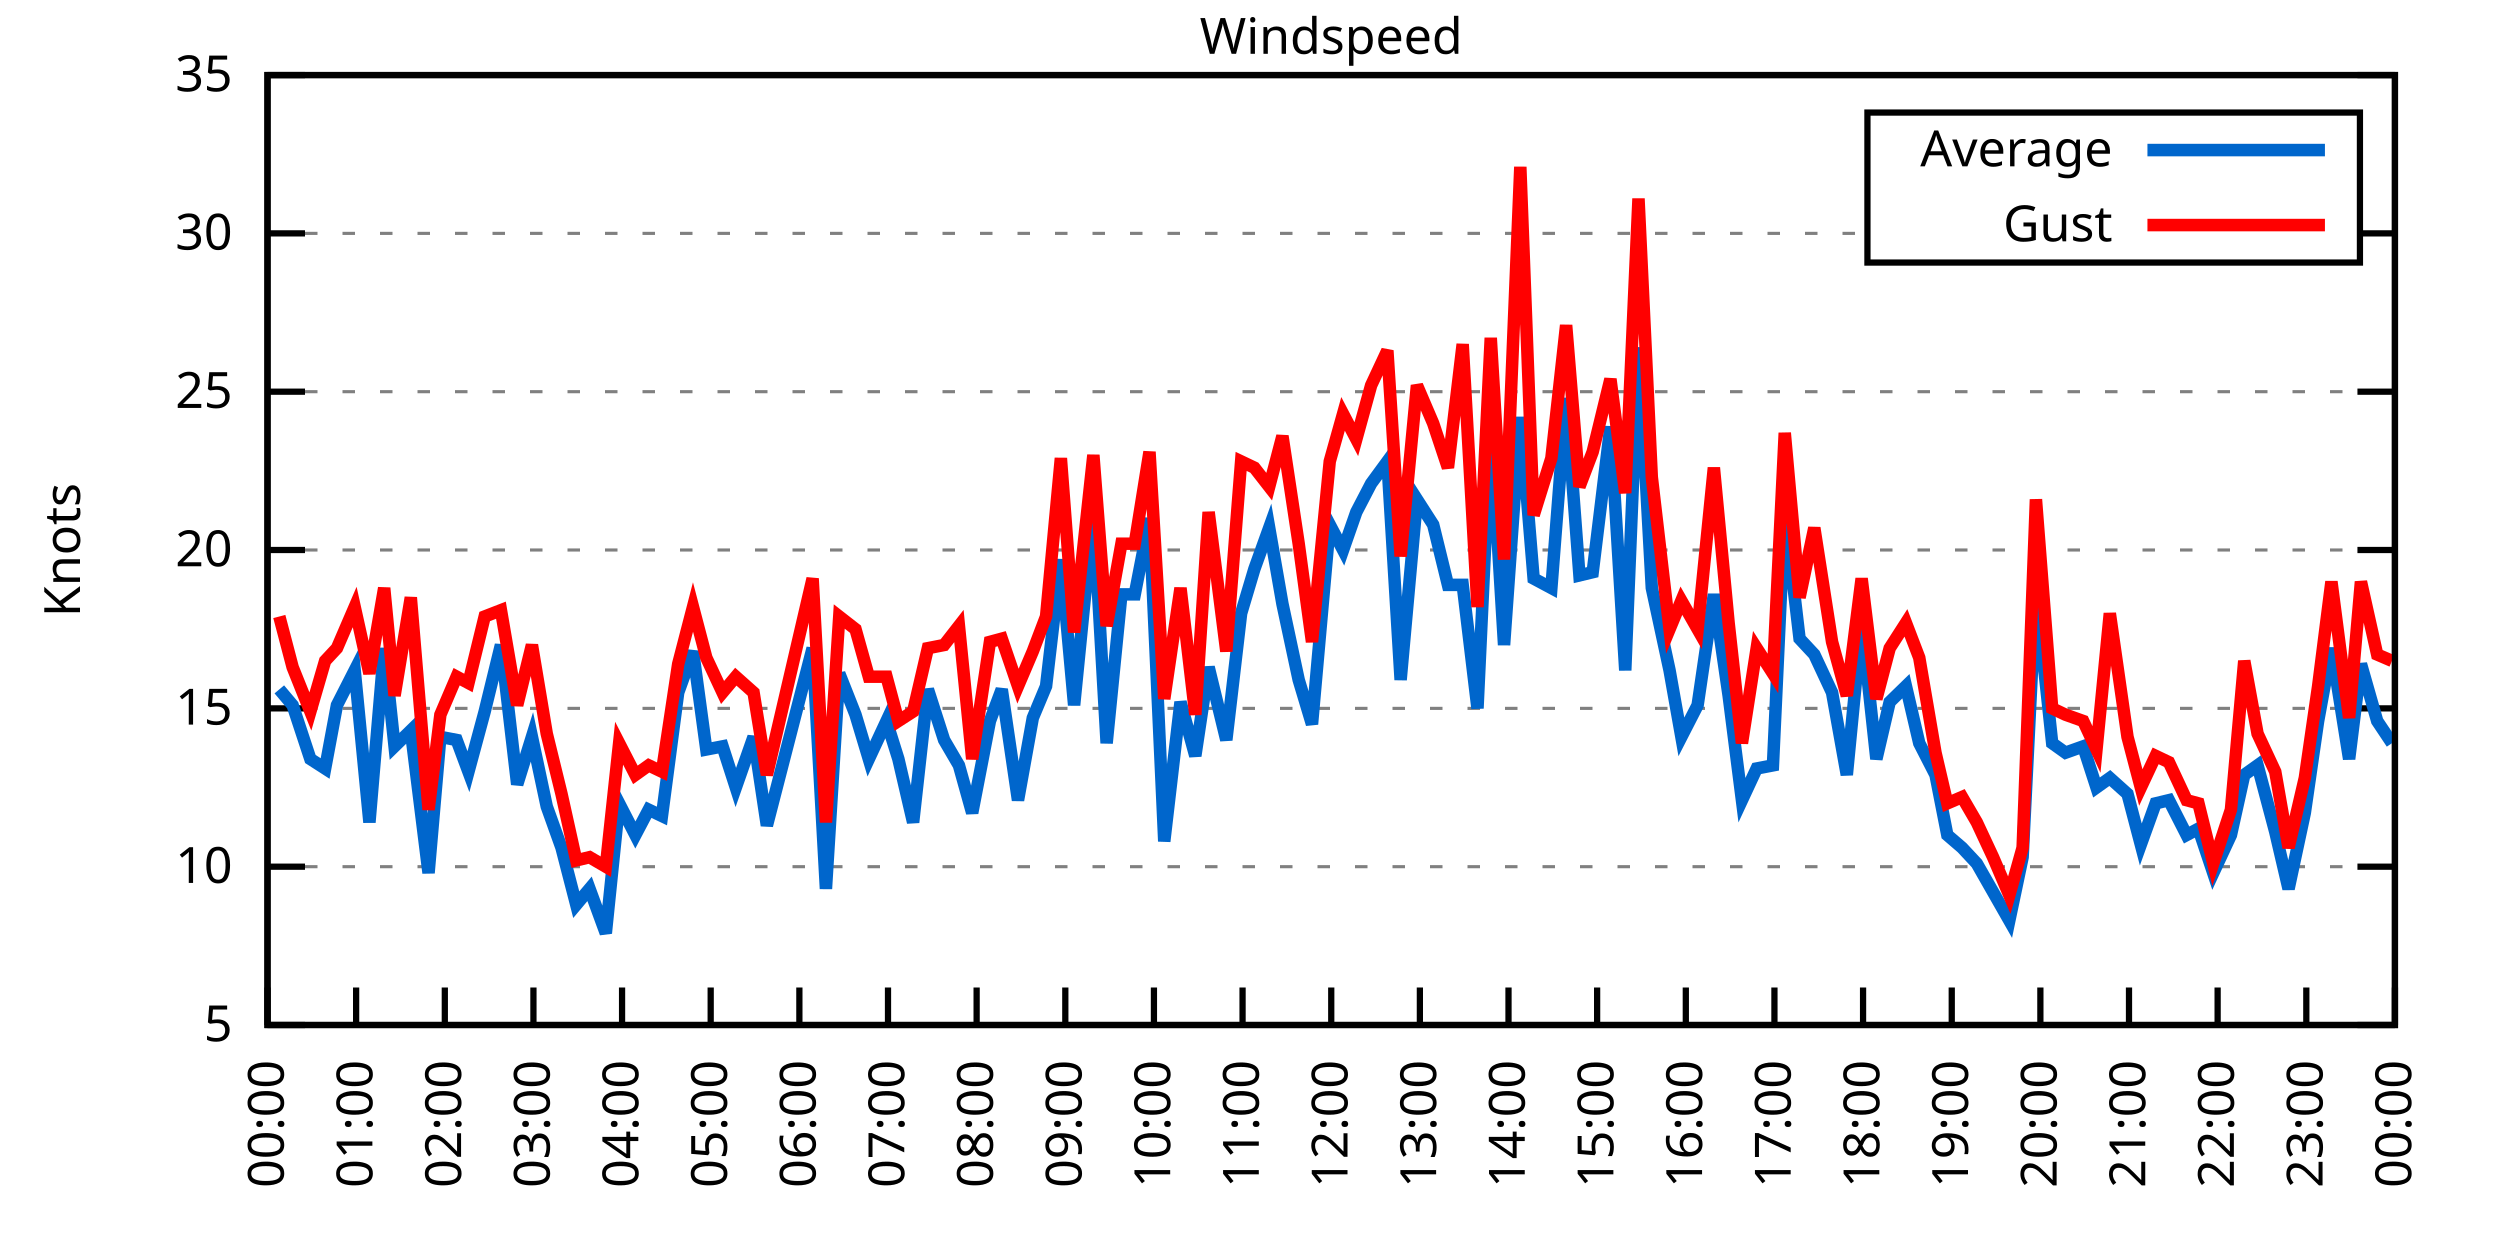
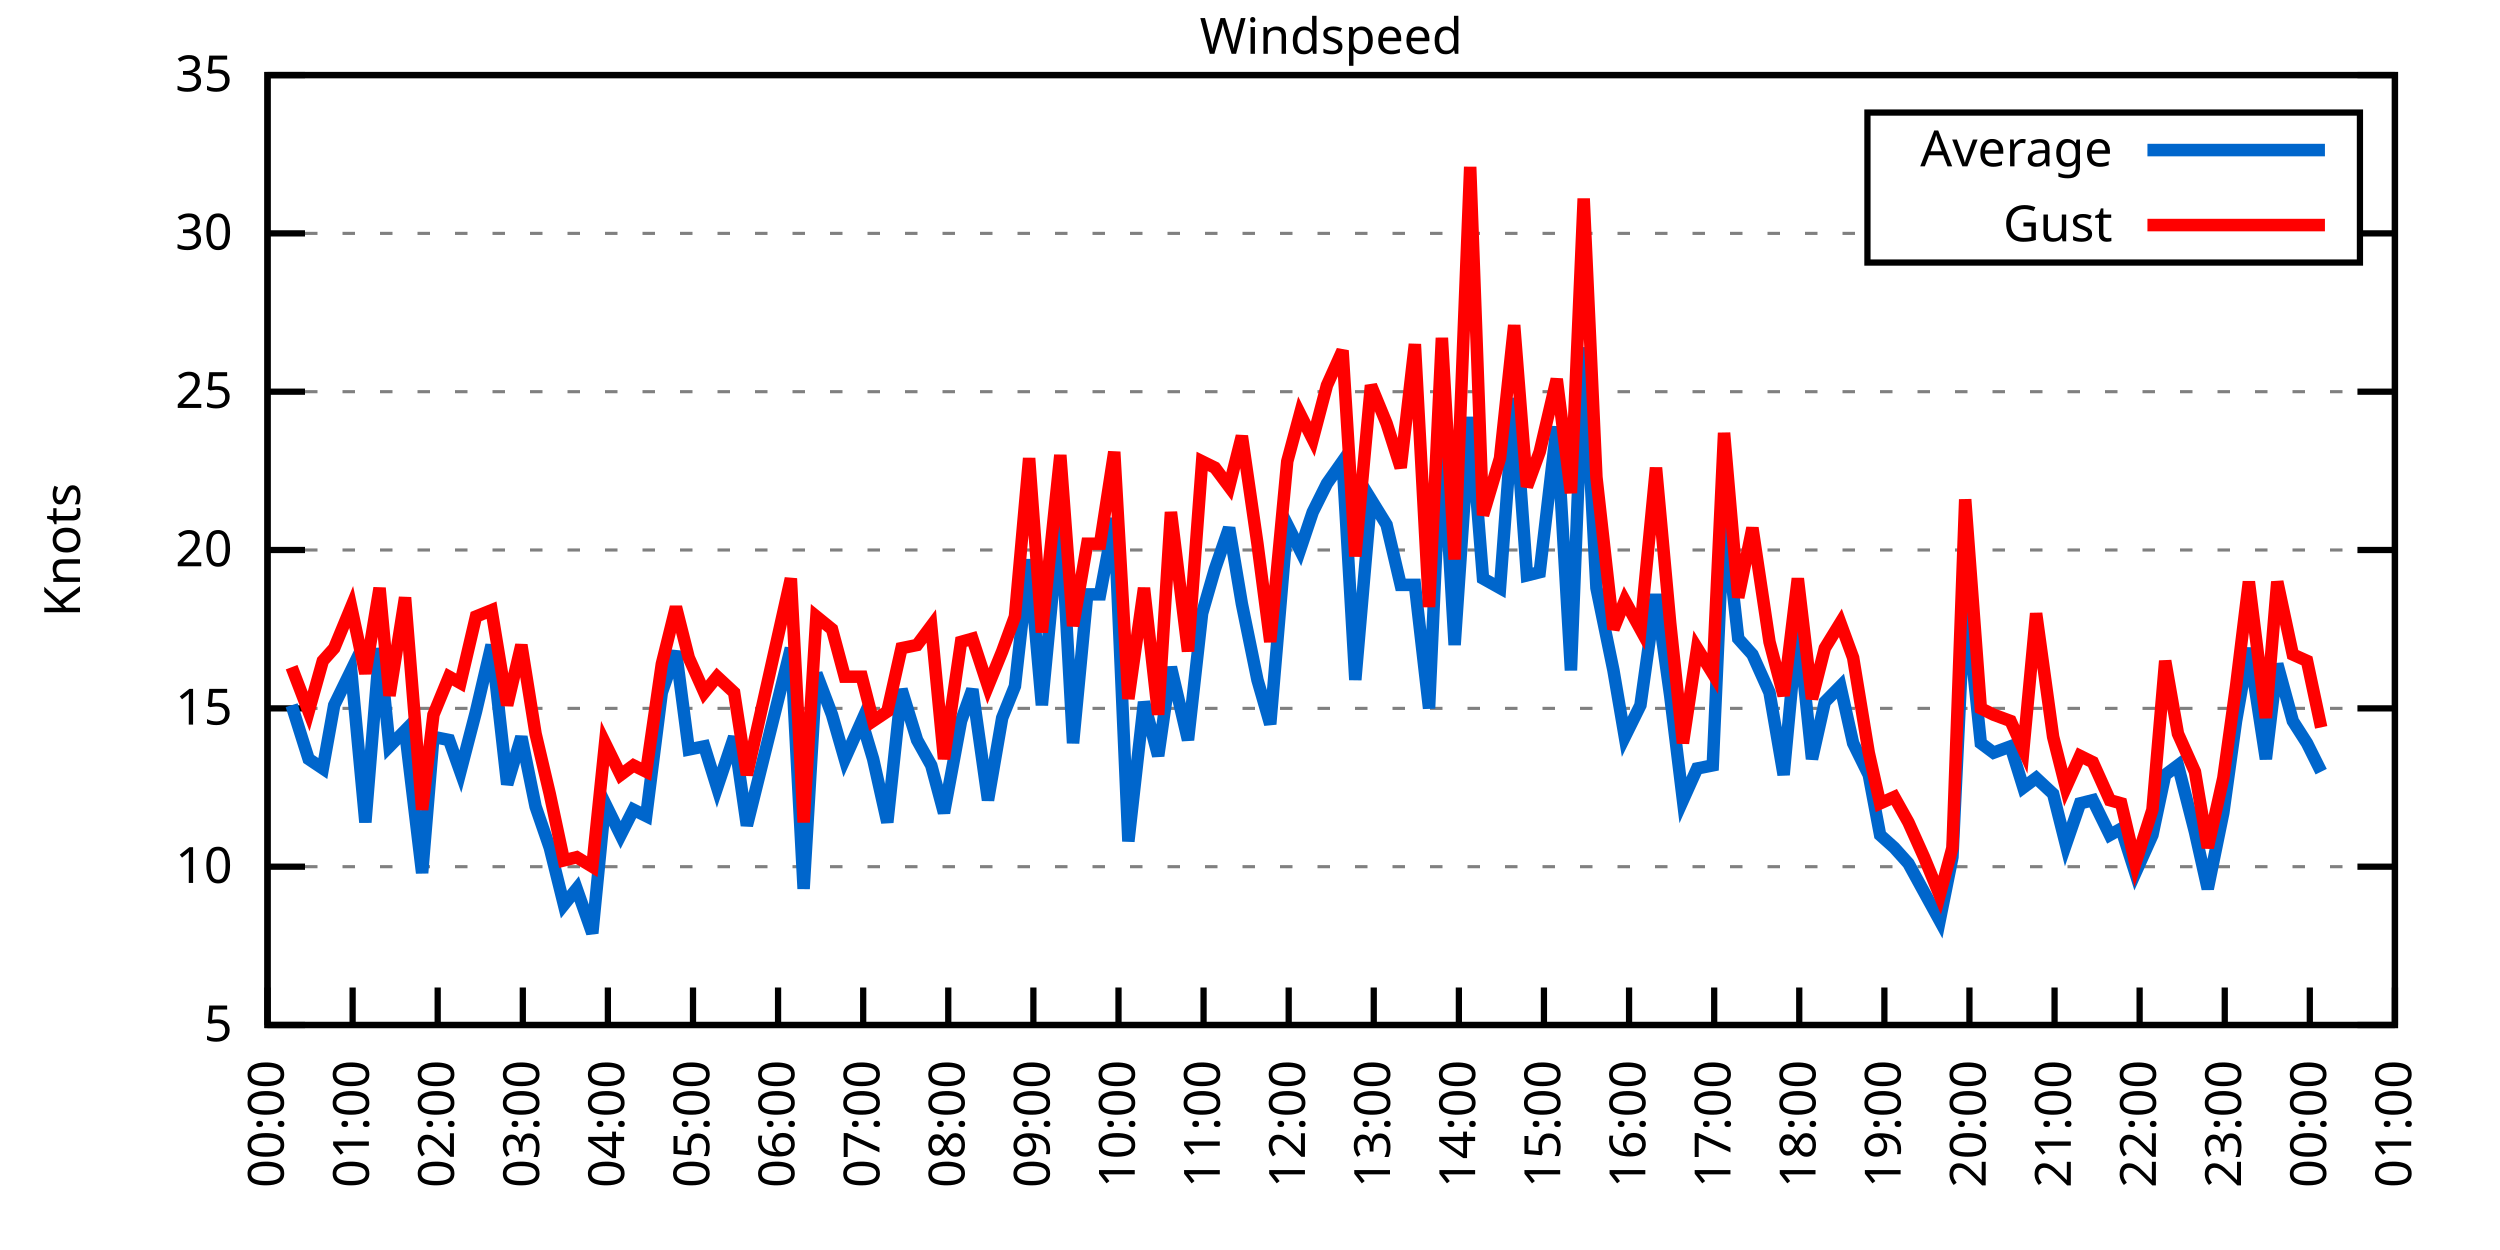
<svg xmlns="http://www.w3.org/2000/svg" xmlns:xlink="http://www.w3.org/1999/xlink" width="400" height="200" viewBox="0 0 400 200">
  <g id="gnuplot_canvas">
    <rect x="0" y="0" width="400" height="200" fill="none" />
    <defs>
      <circle id="gpDot" r="0.5" stroke-width="0.5" stroke="currentColor" />
      <path id="gpPt0" stroke-width="0.333" stroke="currentColor" d="M-1,0 h2 M0,-1 v2" />
      <path id="gpPt1" stroke-width="0.333" stroke="currentColor" d="M-1,-1 L1,1 M1,-1 L-1,1" />
      <path id="gpPt2" stroke-width="0.333" stroke="currentColor" d="M-1,0 L1,0 M0,-1 L0,1 M-1,-1 L1,1 M-1,1 L1,-1" />
      <rect id="gpPt3" stroke-width="0.333" stroke="currentColor" x="-1" y="-1" width="2" height="2" />
      <rect id="gpPt4" stroke-width="0.333" stroke="currentColor" fill="currentColor" x="-1" y="-1" width="2" height="2" />
      <circle id="gpPt5" stroke-width="0.333" stroke="currentColor" cx="0" cy="0" r="1" />
      <use xlink:href="#gpPt5" id="gpPt6" fill="currentColor" stroke="none" />
      <path id="gpPt7" stroke-width="0.333" stroke="currentColor" d="M0,-1.33 L-1.33,0.67 L1.33,0.67 z" />
      <use xlink:href="#gpPt7" id="gpPt8" fill="currentColor" stroke="none" />
      <use xlink:href="#gpPt7" id="gpPt9" stroke="currentColor" transform="rotate(180)" />
      <use xlink:href="#gpPt9" id="gpPt10" fill="currentColor" stroke="none" />
      <use xlink:href="#gpPt3" id="gpPt11" stroke="currentColor" transform="rotate(45)" />
      <use xlink:href="#gpPt11" id="gpPt12" fill="currentColor" stroke="none" />
      <path id="gpPt13" stroke-width="0.333" stroke="currentColor" d="M0,1.330 L1.265,0.411 L0.782,-1.067 L-0.782,-1.076 L-1.265,0.411 z" />
      <use xlink:href="#gpPt13" id="gpPt14" fill="currentColor" stroke="none" />
      <filter id="textbox" filterUnits="objectBoundingBox" x="0" y="0" height="1" width="1">
        <feFlood flood-color="white" flood-opacity="1" result="bgnd" />
        <feComposite in="SourceGraphic" in2="bgnd" operator="atop" />
      </filter>
      <filter id="greybox" filterUnits="objectBoundingBox" x="0" y="0" height="1" width="1">
        <feFlood flood-color="lightgrey" flood-opacity="1" result="grey" />
        <feComposite in="SourceGraphic" in2="grey" operator="atop" />
      </filter>
    </defs>
    <g fill="none" color="white" stroke="currentColor" stroke-width="1.00" stroke-linecap="butt" stroke-linejoin="miter">
</g>
    <g fill="none" color="black" stroke="currentColor" stroke-width="1.00" stroke-linecap="butt" stroke-linejoin="miter">
      <g stroke="none" shape-rendering="crispEdges">
        <polygon fill="rgb(255, 255, 255)" points="42.80,164.00 383.18,164.00 383.18,12.02 42.80,12.02 " />
      </g>
    </g>
    <g fill="none" color="black" stroke="currentColor" stroke-width="1.00" stroke-linecap="butt" stroke-linejoin="miter">
</g>
    <g fill="none" color="black" stroke="black" stroke-width="0.50" stroke-linecap="butt" stroke-linejoin="miter">
</g>
    <g fill="none" color="gray" stroke="currentColor" stroke-width="0.50" stroke-linecap="butt" stroke-linejoin="miter">
      <path stroke="gray" stroke-dasharray="2,4" class="gridline" d="M42.80,164.00 L383.19,164.00  " />
    </g>
    <g fill="none" color="gray" stroke="gray" stroke-width="1.00" stroke-linecap="butt" stroke-linejoin="miter">
</g>
    <g fill="none" color="black" stroke="currentColor" stroke-width="1.00" stroke-linecap="butt" stroke-linejoin="miter">
      <path stroke="black" d="M42.80,164.00 L48.80,164.00 M383.19,164.00 L377.19,164.00  " />
      <g transform="translate(37.20,166.60)" stroke="none" fill="black" font-family="Sans" font-size="8.00" text-anchor="end">
        <text>
          <tspan font-family="Sans"> 5</tspan>
        </text>
      </g>
    </g>
    <g fill="none" color="black" stroke="currentColor" stroke-width="1.00" stroke-linecap="butt" stroke-linejoin="miter">
</g>
    <g fill="none" color="black" stroke="black" stroke-width="0.50" stroke-linecap="butt" stroke-linejoin="miter">
</g>
    <g fill="none" color="gray" stroke="currentColor" stroke-width="0.50" stroke-linecap="butt" stroke-linejoin="miter">
      <path stroke="gray" stroke-dasharray="2,4" class="gridline" d="M42.80,138.67 L383.19,138.67  " />
    </g>
    <g fill="none" color="gray" stroke="gray" stroke-width="1.00" stroke-linecap="butt" stroke-linejoin="miter">
</g>
    <g fill="none" color="black" stroke="currentColor" stroke-width="1.00" stroke-linecap="butt" stroke-linejoin="miter">
      <path stroke="black" d="M42.80,138.67 L48.80,138.67 M383.19,138.67 L377.19,138.67  " />
      <g transform="translate(37.20,141.27)" stroke="none" fill="black" font-family="Sans" font-size="8.00" text-anchor="end">
        <text>
          <tspan font-family="Sans"> 10</tspan>
        </text>
      </g>
    </g>
    <g fill="none" color="black" stroke="currentColor" stroke-width="1.00" stroke-linecap="butt" stroke-linejoin="miter">
</g>
    <g fill="none" color="black" stroke="black" stroke-width="0.50" stroke-linecap="butt" stroke-linejoin="miter">
</g>
    <g fill="none" color="gray" stroke="currentColor" stroke-width="0.50" stroke-linecap="butt" stroke-linejoin="miter">
      <path stroke="gray" stroke-dasharray="2,4" class="gridline" d="M42.80,113.34 L383.19,113.34  " />
    </g>
    <g fill="none" color="gray" stroke="gray" stroke-width="1.00" stroke-linecap="butt" stroke-linejoin="miter">
</g>
    <g fill="none" color="black" stroke="currentColor" stroke-width="1.00" stroke-linecap="butt" stroke-linejoin="miter">
      <path stroke="black" d="M42.80,113.34 L48.80,113.34 M383.19,113.34 L377.19,113.34  " />
      <g transform="translate(37.20,115.94)" stroke="none" fill="black" font-family="Sans" font-size="8.00" text-anchor="end">
        <text>
          <tspan font-family="Sans"> 15</tspan>
        </text>
      </g>
    </g>
    <g fill="none" color="black" stroke="currentColor" stroke-width="1.00" stroke-linecap="butt" stroke-linejoin="miter">
</g>
    <g fill="none" color="black" stroke="black" stroke-width="0.50" stroke-linecap="butt" stroke-linejoin="miter">
</g>
    <g fill="none" color="gray" stroke="currentColor" stroke-width="0.50" stroke-linecap="butt" stroke-linejoin="miter">
      <path stroke="gray" stroke-dasharray="2,4" class="gridline" d="M42.80,88.00 L383.19,88.00  " />
    </g>
    <g fill="none" color="gray" stroke="gray" stroke-width="1.00" stroke-linecap="butt" stroke-linejoin="miter">
</g>
    <g fill="none" color="black" stroke="currentColor" stroke-width="1.00" stroke-linecap="butt" stroke-linejoin="miter">
      <path stroke="black" d="M42.80,88.00 L48.80,88.00 M383.19,88.00 L377.19,88.00  " />
      <g transform="translate(37.20,90.60)" stroke="none" fill="black" font-family="Sans" font-size="8.00" text-anchor="end">
        <text>
          <tspan font-family="Sans"> 20</tspan>
        </text>
      </g>
    </g>
    <g fill="none" color="black" stroke="currentColor" stroke-width="1.00" stroke-linecap="butt" stroke-linejoin="miter">
</g>
    <g fill="none" color="black" stroke="black" stroke-width="0.50" stroke-linecap="butt" stroke-linejoin="miter">
</g>
    <g fill="none" color="gray" stroke="currentColor" stroke-width="0.50" stroke-linecap="butt" stroke-linejoin="miter">
      <path stroke="gray" stroke-dasharray="2,4" class="gridline" d="M42.80,62.67 L383.19,62.67  " />
    </g>
    <g fill="none" color="gray" stroke="gray" stroke-width="1.00" stroke-linecap="butt" stroke-linejoin="miter">
</g>
    <g fill="none" color="black" stroke="currentColor" stroke-width="1.00" stroke-linecap="butt" stroke-linejoin="miter">
      <path stroke="black" d="M42.80,62.67 L48.80,62.67 M383.19,62.67 L377.19,62.67  " />
      <g transform="translate(37.20,65.27)" stroke="none" fill="black" font-family="Sans" font-size="8.00" text-anchor="end">
        <text>
          <tspan font-family="Sans"> 25</tspan>
        </text>
      </g>
    </g>
    <g fill="none" color="black" stroke="currentColor" stroke-width="1.00" stroke-linecap="butt" stroke-linejoin="miter">
</g>
    <g fill="none" color="black" stroke="black" stroke-width="0.50" stroke-linecap="butt" stroke-linejoin="miter">
</g>
    <g fill="none" color="gray" stroke="currentColor" stroke-width="0.50" stroke-linecap="butt" stroke-linejoin="miter">
      <path stroke="gray" stroke-dasharray="2,4" class="gridline" d="M42.80,37.34 L298.79,37.34 M377.59,37.34 L383.19,37.34  " />
    </g>
    <g fill="none" color="gray" stroke="gray" stroke-width="1.00" stroke-linecap="butt" stroke-linejoin="miter">
</g>
    <g fill="none" color="black" stroke="currentColor" stroke-width="1.00" stroke-linecap="butt" stroke-linejoin="miter">
      <path stroke="black" d="M42.80,37.34 L48.80,37.34 M383.19,37.34 L377.19,37.34  " />
      <g transform="translate(37.20,39.94)" stroke="none" fill="black" font-family="Sans" font-size="8.00" text-anchor="end">
        <text>
          <tspan font-family="Sans"> 30</tspan>
        </text>
      </g>
    </g>
    <g fill="none" color="black" stroke="currentColor" stroke-width="1.00" stroke-linecap="butt" stroke-linejoin="miter">
</g>
    <g fill="none" color="black" stroke="black" stroke-width="0.50" stroke-linecap="butt" stroke-linejoin="miter">
</g>
    <g fill="none" color="gray" stroke="currentColor" stroke-width="0.50" stroke-linecap="butt" stroke-linejoin="miter">
      <path stroke="gray" stroke-dasharray="2,4" class="gridline" d="M42.80,12.01 L383.19,12.01  " />
    </g>
    <g fill="none" color="gray" stroke="gray" stroke-width="1.00" stroke-linecap="butt" stroke-linejoin="miter">
</g>
    <g fill="none" color="black" stroke="currentColor" stroke-width="1.00" stroke-linecap="butt" stroke-linejoin="miter">
      <path stroke="black" d="M42.80,12.01 L48.80,12.01 M383.19,12.01 L377.19,12.01  " />
      <g transform="translate(37.20,14.61)" stroke="none" fill="black" font-family="Sans" font-size="8.00" text-anchor="end">
        <text>
          <tspan font-family="Sans"> 35</tspan>
        </text>
      </g>
    </g>
    <g fill="none" color="black" stroke="currentColor" stroke-width="1.00" stroke-linecap="butt" stroke-linejoin="miter">
      <path stroke="black" d="M42.80,164.00 L42.80,158.00  " />
      <g transform="translate(45.40,169.60) rotate(270.00)" stroke="none" fill="black" font-family="Sans" font-size="8.00" text-anchor="end">
        <text>
          <tspan font-family="Sans">00:00</tspan>
        </text>
      </g>
    </g>
    <g fill="none" color="black" stroke="currentColor" stroke-width="1.00" stroke-linecap="butt" stroke-linejoin="miter">
-       <path stroke="black" d="M56.98,164.00 L56.98,158.00  " />
-       <g transform="translate(59.58,169.60) rotate(270.00)" stroke="none" fill="black" font-family="Sans" font-size="8.00" text-anchor="end">
+       <path stroke="black" d="M56.42,164.00 L56.42,158.00  " />
+       <g transform="translate(59.02,169.60) rotate(270.00)" stroke="none" fill="black" font-family="Sans" font-size="8.00" text-anchor="end">
        <text>
          <tspan font-family="Sans">01:00</tspan>
        </text>
      </g>
    </g>
    <g fill="none" color="black" stroke="currentColor" stroke-width="1.00" stroke-linecap="butt" stroke-linejoin="miter">
-       <path stroke="black" d="M71.17,164.00 L71.17,158.00  " />
-       <g transform="translate(73.77,169.60) rotate(270.00)" stroke="none" fill="black" font-family="Sans" font-size="8.00" text-anchor="end">
+       <path stroke="black" d="M70.03,164.00 L70.03,158.00  " />
+       <g transform="translate(72.63,169.60) rotate(270.00)" stroke="none" fill="black" font-family="Sans" font-size="8.00" text-anchor="end">
        <text>
          <tspan font-family="Sans">02:00</tspan>
        </text>
      </g>
    </g>
    <g fill="none" color="black" stroke="currentColor" stroke-width="1.00" stroke-linecap="butt" stroke-linejoin="miter">
-       <path stroke="black" d="M85.35,164.00 L85.35,158.00  " />
-       <g transform="translate(87.95,169.60) rotate(270.00)" stroke="none" fill="black" font-family="Sans" font-size="8.00" text-anchor="end">
+       <path stroke="black" d="M83.65,164.00 L83.65,158.00  " />
+       <g transform="translate(86.25,169.60) rotate(270.00)" stroke="none" fill="black" font-family="Sans" font-size="8.00" text-anchor="end">
        <text>
          <tspan font-family="Sans">03:00</tspan>
        </text>
      </g>
    </g>
    <g fill="none" color="black" stroke="currentColor" stroke-width="1.00" stroke-linecap="butt" stroke-linejoin="miter">
-       <path stroke="black" d="M99.53,164.00 L99.53,158.00  " />
-       <g transform="translate(102.13,169.60) rotate(270.00)" stroke="none" fill="black" font-family="Sans" font-size="8.00" text-anchor="end">
+       <path stroke="black" d="M97.26,164.00 L97.26,158.00  " />
+       <g transform="translate(99.86,169.60) rotate(270.00)" stroke="none" fill="black" font-family="Sans" font-size="8.00" text-anchor="end">
        <text>
          <tspan font-family="Sans">04:00</tspan>
        </text>
      </g>
    </g>
    <g fill="none" color="black" stroke="currentColor" stroke-width="1.00" stroke-linecap="butt" stroke-linejoin="miter">
-       <path stroke="black" d="M113.71,164.00 L113.71,158.00  " />
-       <g transform="translate(116.31,169.60) rotate(270.00)" stroke="none" fill="black" font-family="Sans" font-size="8.00" text-anchor="end">
+       <path stroke="black" d="M110.88,164.00 L110.88,158.00  " />
+       <g transform="translate(113.48,169.60) rotate(270.00)" stroke="none" fill="black" font-family="Sans" font-size="8.00" text-anchor="end">
        <text>
          <tspan font-family="Sans">05:00</tspan>
        </text>
      </g>
    </g>
    <g fill="none" color="black" stroke="currentColor" stroke-width="1.00" stroke-linecap="butt" stroke-linejoin="miter">
-       <path stroke="black" d="M127.90,164.00 L127.90,158.00  " />
-       <g transform="translate(130.50,169.60) rotate(270.00)" stroke="none" fill="black" font-family="Sans" font-size="8.00" text-anchor="end">
+       <path stroke="black" d="M124.49,164.00 L124.49,158.00  " />
+       <g transform="translate(127.09,169.60) rotate(270.00)" stroke="none" fill="black" font-family="Sans" font-size="8.00" text-anchor="end">
        <text>
          <tspan font-family="Sans">06:00</tspan>
        </text>
      </g>
    </g>
    <g fill="none" color="black" stroke="currentColor" stroke-width="1.00" stroke-linecap="butt" stroke-linejoin="miter">
-       <path stroke="black" d="M142.08,164.00 L142.08,158.00  " />
-       <g transform="translate(144.68,169.60) rotate(270.00)" stroke="none" fill="black" font-family="Sans" font-size="8.00" text-anchor="end">
+       <path stroke="black" d="M138.11,164.00 L138.11,158.00  " />
+       <g transform="translate(140.71,169.60) rotate(270.00)" stroke="none" fill="black" font-family="Sans" font-size="8.00" text-anchor="end">
        <text>
          <tspan font-family="Sans">07:00</tspan>
        </text>
      </g>
    </g>
    <g fill="none" color="black" stroke="currentColor" stroke-width="1.00" stroke-linecap="butt" stroke-linejoin="miter">
-       <path stroke="black" d="M156.26,164.00 L156.26,158.00  " />
-       <g transform="translate(158.86,169.60) rotate(270.00)" stroke="none" fill="black" font-family="Sans" font-size="8.00" text-anchor="end">
+       <path stroke="black" d="M151.72,164.00 L151.72,158.00  " />
+       <g transform="translate(154.32,169.60) rotate(270.00)" stroke="none" fill="black" font-family="Sans" font-size="8.00" text-anchor="end">
        <text>
          <tspan font-family="Sans">08:00</tspan>
        </text>
      </g>
    </g>
    <g fill="none" color="black" stroke="currentColor" stroke-width="1.00" stroke-linecap="butt" stroke-linejoin="miter">
-       <path stroke="black" d="M170.45,164.00 L170.45,158.00  " />
-       <g transform="translate(173.05,169.60) rotate(270.00)" stroke="none" fill="black" font-family="Sans" font-size="8.00" text-anchor="end">
+       <path stroke="black" d="M165.34,164.00 L165.34,158.00  " />
+       <g transform="translate(167.94,169.60) rotate(270.00)" stroke="none" fill="black" font-family="Sans" font-size="8.00" text-anchor="end">
        <text>
          <tspan font-family="Sans">09:00</tspan>
        </text>
      </g>
    </g>
    <g fill="none" color="black" stroke="currentColor" stroke-width="1.00" stroke-linecap="butt" stroke-linejoin="miter">
-       <path stroke="black" d="M184.63,164.00 L184.63,158.00  " />
-       <g transform="translate(187.23,169.60) rotate(270.00)" stroke="none" fill="black" font-family="Sans" font-size="8.00" text-anchor="end">
+       <path stroke="black" d="M178.96,164.00 L178.96,158.00  " />
+       <g transform="translate(181.56,169.60) rotate(270.00)" stroke="none" fill="black" font-family="Sans" font-size="8.00" text-anchor="end">
        <text>
          <tspan font-family="Sans">10:00</tspan>
        </text>
      </g>
    </g>
    <g fill="none" color="black" stroke="currentColor" stroke-width="1.00" stroke-linecap="butt" stroke-linejoin="miter">
-       <path stroke="black" d="M198.81,164.00 L198.81,158.00  " />
-       <g transform="translate(201.41,169.60) rotate(270.00)" stroke="none" fill="black" font-family="Sans" font-size="8.00" text-anchor="end">
+       <path stroke="black" d="M192.57,164.00 L192.57,158.00  " />
+       <g transform="translate(195.17,169.60) rotate(270.00)" stroke="none" fill="black" font-family="Sans" font-size="8.00" text-anchor="end">
        <text>
          <tspan font-family="Sans">11:00</tspan>
        </text>
      </g>
    </g>
    <g fill="none" color="black" stroke="currentColor" stroke-width="1.00" stroke-linecap="butt" stroke-linejoin="miter">
-       <path stroke="black" d="M213.00,164.00 L213.00,158.00  " />
-       <g transform="translate(215.60,169.60) rotate(270.00)" stroke="none" fill="black" font-family="Sans" font-size="8.00" text-anchor="end">
+       <path stroke="black" d="M206.19,164.00 L206.19,158.00  " />
+       <g transform="translate(208.79,169.60) rotate(270.00)" stroke="none" fill="black" font-family="Sans" font-size="8.00" text-anchor="end">
        <text>
          <tspan font-family="Sans">12:00</tspan>
        </text>
      </g>
    </g>
    <g fill="none" color="black" stroke="currentColor" stroke-width="1.00" stroke-linecap="butt" stroke-linejoin="miter">
-       <path stroke="black" d="M227.18,164.00 L227.18,158.00  " />
-       <g transform="translate(229.78,169.60) rotate(270.00)" stroke="none" fill="black" font-family="Sans" font-size="8.00" text-anchor="end">
+       <path stroke="black" d="M219.80,164.00 L219.80,158.00  " />
+       <g transform="translate(222.40,169.60) rotate(270.00)" stroke="none" fill="black" font-family="Sans" font-size="8.00" text-anchor="end">
        <text>
          <tspan font-family="Sans">13:00</tspan>
        </text>
      </g>
    </g>
    <g fill="none" color="black" stroke="currentColor" stroke-width="1.00" stroke-linecap="butt" stroke-linejoin="miter">
-       <path stroke="black" d="M241.36,164.00 L241.36,158.00  " />
-       <g transform="translate(243.96,169.60) rotate(270.00)" stroke="none" fill="black" font-family="Sans" font-size="8.00" text-anchor="end">
+       <path stroke="black" d="M233.42,164.00 L233.42,158.00  " />
+       <g transform="translate(236.02,169.60) rotate(270.00)" stroke="none" fill="black" font-family="Sans" font-size="8.00" text-anchor="end">
        <text>
          <tspan font-family="Sans">14:00</tspan>
        </text>
      </g>
    </g>
    <g fill="none" color="black" stroke="currentColor" stroke-width="1.00" stroke-linecap="butt" stroke-linejoin="miter">
-       <path stroke="black" d="M255.54,164.00 L255.54,158.00  " />
-       <g transform="translate(258.14,169.60) rotate(270.00)" stroke="none" fill="black" font-family="Sans" font-size="8.00" text-anchor="end">
+       <path stroke="black" d="M247.03,164.00 L247.03,158.00  " />
+       <g transform="translate(249.63,169.60) rotate(270.00)" stroke="none" fill="black" font-family="Sans" font-size="8.00" text-anchor="end">
        <text>
          <tspan font-family="Sans">15:00</tspan>
        </text>
      </g>
    </g>
    <g fill="none" color="black" stroke="currentColor" stroke-width="1.00" stroke-linecap="butt" stroke-linejoin="miter">
-       <path stroke="black" d="M269.73,164.00 L269.73,158.00  " />
-       <g transform="translate(272.33,169.60) rotate(270.00)" stroke="none" fill="black" font-family="Sans" font-size="8.00" text-anchor="end">
+       <path stroke="black" d="M260.65,164.00 L260.65,158.00  " />
+       <g transform="translate(263.25,169.60) rotate(270.00)" stroke="none" fill="black" font-family="Sans" font-size="8.00" text-anchor="end">
        <text>
          <tspan font-family="Sans">16:00</tspan>
        </text>
      </g>
    </g>
    <g fill="none" color="black" stroke="currentColor" stroke-width="1.00" stroke-linecap="butt" stroke-linejoin="miter">
-       <path stroke="black" d="M283.91,164.00 L283.91,158.00  " />
-       <g transform="translate(286.51,169.60) rotate(270.00)" stroke="none" fill="black" font-family="Sans" font-size="8.00" text-anchor="end">
+       <path stroke="black" d="M274.27,164.00 L274.27,158.00  " />
+       <g transform="translate(276.87,169.60) rotate(270.00)" stroke="none" fill="black" font-family="Sans" font-size="8.00" text-anchor="end">
        <text>
          <tspan font-family="Sans">17:00</tspan>
        </text>
      </g>
    </g>
    <g fill="none" color="black" stroke="currentColor" stroke-width="1.00" stroke-linecap="butt" stroke-linejoin="miter">
-       <path stroke="black" d="M298.09,164.00 L298.09,158.00  " />
-       <g transform="translate(300.69,169.60) rotate(270.00)" stroke="none" fill="black" font-family="Sans" font-size="8.00" text-anchor="end">
+       <path stroke="black" d="M287.88,164.00 L287.88,158.00  " />
+       <g transform="translate(290.48,169.60) rotate(270.00)" stroke="none" fill="black" font-family="Sans" font-size="8.00" text-anchor="end">
        <text>
          <tspan font-family="Sans">18:00</tspan>
        </text>
      </g>
    </g>
    <g fill="none" color="black" stroke="currentColor" stroke-width="1.00" stroke-linecap="butt" stroke-linejoin="miter">
-       <path stroke="black" d="M312.28,164.00 L312.28,158.00  " />
-       <g transform="translate(314.88,169.60) rotate(270.00)" stroke="none" fill="black" font-family="Sans" font-size="8.00" text-anchor="end">
+       <path stroke="black" d="M301.50,164.00 L301.50,158.00  " />
+       <g transform="translate(304.10,169.60) rotate(270.00)" stroke="none" fill="black" font-family="Sans" font-size="8.00" text-anchor="end">
        <text>
          <tspan font-family="Sans">19:00</tspan>
        </text>
      </g>
    </g>
    <g fill="none" color="black" stroke="currentColor" stroke-width="1.00" stroke-linecap="butt" stroke-linejoin="miter">
-       <path stroke="black" d="M326.46,164.00 L326.46,158.00  " />
-       <g transform="translate(329.06,169.60) rotate(270.00)" stroke="none" fill="black" font-family="Sans" font-size="8.00" text-anchor="end">
+       <path stroke="black" d="M315.11,164.00 L315.11,158.00  " />
+       <g transform="translate(317.71,169.60) rotate(270.00)" stroke="none" fill="black" font-family="Sans" font-size="8.00" text-anchor="end">
        <text>
          <tspan font-family="Sans">20:00</tspan>
        </text>
      </g>
    </g>
    <g fill="none" color="black" stroke="currentColor" stroke-width="1.00" stroke-linecap="butt" stroke-linejoin="miter">
-       <path stroke="black" d="M340.64,164.00 L340.64,158.00  " />
-       <g transform="translate(343.24,169.60) rotate(270.00)" stroke="none" fill="black" font-family="Sans" font-size="8.00" text-anchor="end">
+       <path stroke="black" d="M328.73,164.00 L328.73,158.00  " />
+       <g transform="translate(331.33,169.60) rotate(270.00)" stroke="none" fill="black" font-family="Sans" font-size="8.00" text-anchor="end">
        <text>
          <tspan font-family="Sans">21:00</tspan>
        </text>
      </g>
    </g>
    <g fill="none" color="black" stroke="currentColor" stroke-width="1.00" stroke-linecap="butt" stroke-linejoin="miter">
-       <path stroke="black" d="M354.82,164.00 L354.82,158.00  " />
-       <g transform="translate(357.42,169.60) rotate(270.00)" stroke="none" fill="black" font-family="Sans" font-size="8.00" text-anchor="end">
+       <path stroke="black" d="M342.34,164.00 L342.34,158.00  " />
+       <g transform="translate(344.94,169.60) rotate(270.00)" stroke="none" fill="black" font-family="Sans" font-size="8.00" text-anchor="end">
        <text>
          <tspan font-family="Sans">22:00</tspan>
        </text>
      </g>
    </g>
    <g fill="none" color="black" stroke="currentColor" stroke-width="1.00" stroke-linecap="butt" stroke-linejoin="miter">
-       <path stroke="black" d="M369.01,164.00 L369.01,158.00  " />
-       <g transform="translate(371.61,169.60) rotate(270.00)" stroke="none" fill="black" font-family="Sans" font-size="8.00" text-anchor="end">
+       <path stroke="black" d="M355.96,164.00 L355.96,158.00  " />
+       <g transform="translate(358.56,169.60) rotate(270.00)" stroke="none" fill="black" font-family="Sans" font-size="8.00" text-anchor="end">
        <text>
          <tspan font-family="Sans">23:00</tspan>
+         </text>
+       </g>
+     </g>
+     <g fill="none" color="black" stroke="currentColor" stroke-width="1.00" stroke-linecap="butt" stroke-linejoin="miter">
+       <path stroke="black" d="M369.57,164.00 L369.57,158.00  " />
+       <g transform="translate(372.17,169.60) rotate(270.00)" stroke="none" fill="black" font-family="Sans" font-size="8.00" text-anchor="end">
+         <text>
+           <tspan font-family="Sans">00:00</tspan>
        </text>
      </g>
    </g>
    <g fill="none" color="black" stroke="currentColor" stroke-width="1.00" stroke-linecap="butt" stroke-linejoin="miter">
      <path stroke="black" d="M383.19,164.00 L383.19,158.00  " />
      <g transform="translate(385.79,169.60) rotate(270.00)" stroke="none" fill="black" font-family="Sans" font-size="8.00" text-anchor="end">
        <text>
-           <tspan font-family="Sans">00:00</tspan>
+           <tspan font-family="Sans">01:00</tspan>
        </text>
      </g>
    </g>
    <g fill="none" color="black" stroke="currentColor" stroke-width="1.00" stroke-linecap="butt" stroke-linejoin="miter">
</g>
    <g fill="none" color="black" stroke="currentColor" stroke-width="1.00" stroke-linecap="butt" stroke-linejoin="miter">
      <path stroke="black" d="M42.80,12.01 L42.80,164.00 L383.19,164.00 L383.19,12.01 L42.80,12.01 Z  " />
    </g>
    <g fill="none" color="black" stroke="currentColor" stroke-width="1.00" stroke-linecap="butt" stroke-linejoin="miter">
</g>
    <g fill="none" color="black" stroke="currentColor" stroke-width="1.00" stroke-linecap="butt" stroke-linejoin="miter">
      <path stroke="black" d="M298.79,42.01 L298.79,18.01 L377.59,18.01 L377.59,42.01 L298.79,42.01 Z  " />
    </g>
    <g id="Windspeed_plot_1">
      <g fill="none" color="white" stroke="black" stroke-width="2.00" stroke-linecap="butt" stroke-linejoin="miter">
</g>
      <g fill="none" color="black" stroke="currentColor" stroke-width="2.00" stroke-linecap="butt" stroke-linejoin="miter">
        <g transform="translate(337.99,26.61)" stroke="none" fill="black" font-family="Sans" font-size="8.00" text-anchor="end">
          <text>
            <tspan font-family="Sans">Average</tspan>
          </text>
        </g>
      </g>
      <g fill="none" color="black" stroke="currentColor" stroke-width="2.00" stroke-linecap="butt" stroke-linejoin="miter">
-         <path stroke="rgb(  0, 102, 204)" d="M343.59,24.01 L371.99,24.01 M44.69,110.30 L46.82,112.83 L49.66,121.44 L52.02,122.96 L53.91,112.83 L56.75,107.26   L59.11,131.58 L61.47,103.71 L63.13,119.42 L65.73,116.88 L68.57,139.68 L70.46,117.90 L73.06,118.40 L74.95,123.47   L77.55,113.84 L80.15,103.20 L82.75,125.50 L85.11,117.90 L87.48,129.04 L89.84,135.63 L92.20,144.75 L94.33,142.21   L96.93,149.31 L99.06,128.54 L101.66,133.60 L103.79,129.55 L105.91,130.56 L108.51,110.80 L110.88,104.22 L113.01,119.92   L115.61,119.42 L117.73,126.00 L120.57,117.90 L122.70,132.08 L130.02,103.71 L132.15,142.21 L134.28,107.76 L136.88,114.35   L139.01,121.44 L141.84,115.36 L143.74,121.44 L146.10,131.58 L148.46,110.30 L151.06,118.40 L153.43,122.46 L155.55,130.06   L158.39,115.36 L160.28,110.30 L162.88,128.03 L165.25,114.86 L167.37,109.79 L169.74,89.52 L171.86,112.83 L174.94,81.93   L177.06,118.91 L179.43,95.10 L181.56,95.10 L183.92,82.94 L186.28,134.62 L188.88,112.32 L191.25,120.94 L193.38,106.75   L196.21,118.40 L198.58,98.14 L200.70,91.04 L203.07,84.46 L205.19,96.62 L207.79,108.78 L209.92,115.87 L212.76,83.95   L214.89,88.00 L217.01,81.93 L219.38,77.37 L221.98,73.82 L224.10,108.78 L226.71,79.90 L229.31,83.95 L231.67,93.58   L234.03,93.58 L236.40,113.34 L238.52,68.25 L240.65,103.20 L243.25,66.73 L245.38,92.56 L248.22,94.08 L250.58,63.69   L252.71,92.06 L254.83,91.55 L257.67,68.25 L260.04,107.26 L262.16,55.58 L264.29,94.08 L267.13,107.26 L269.02,117.90   L271.62,112.83 L274.22,95.10 L276.58,111.31 L278.71,128.03 L281.07,122.96 L283.67,122.46 L285.56,81.93 L287.93,102.19   L290.29,104.72 L293.13,110.80 L295.49,123.98 L297.86,99.66 L300.22,121.44 L302.35,112.32 L304.95,109.79 L307.08,118.91   L309.68,123.98 L311.57,133.60 L313.93,135.63 L316.29,138.16 L318.89,142.72 L321.49,147.28 L323.62,137.15 L325.75,94.59   L328.35,118.91 L330.48,120.43 L333.31,119.42 L335.44,126.00 L337.57,124.48 L340.40,127.02 L342.53,135.12 L344.90,128.54   L347.02,128.03 L349.86,133.60 L351.75,132.59 L354.12,139.68 L356.95,133.60 L359.08,123.98 L361.21,122.46 L364.04,133.10   L366.17,142.21 L368.77,130.06 L370.90,115.36 L373.03,103.71 L375.86,121.44 L377.75,106.24 L380.35,115.36 L382.72,118.91    " />
+         <path stroke="rgb(  0, 102, 204)" d="M343.59,24.01 L371.99,24.01 M46.66,112.83 L49.38,121.44 L51.65,122.96 L53.47,112.83 L56.19,107.26 L58.46,131.58   L60.73,103.71 L62.32,119.42 L64.81,116.88 L67.54,139.68 L69.35,117.90 L71.85,118.40 L73.66,123.47 L76.16,113.84   L78.65,103.20 L81.15,125.50 L83.42,117.90 L85.69,129.04 L87.96,135.63 L90.23,144.75 L92.27,142.21 L94.77,149.31   L96.81,128.54 L99.30,133.60 L101.35,129.55 L103.39,130.56 L105.89,110.80 L108.15,104.22 L110.20,119.92 L112.69,119.42   L114.74,126.00 L117.46,117.90 L119.50,132.08 L126.54,103.71 L128.58,142.21 L130.62,107.76 L133.12,114.35 L135.16,121.44   L137.88,115.36 L139.70,121.44 L141.97,131.58 L144.24,110.30 L146.73,118.40 L149.00,122.46 L151.04,130.06 L153.77,115.36   L155.58,110.30 L158.08,128.03 L160.35,114.86 L162.39,109.79 L164.66,89.52 L166.70,112.83 L169.65,81.93 L171.69,118.91   L173.96,95.10 L176.01,95.10 L178.28,82.94 L180.54,134.62 L183.04,112.32 L185.31,120.94 L187.35,106.75 L190.08,118.40   L192.34,98.14 L194.39,91.04 L196.66,84.46 L198.70,96.62 L201.19,108.78 L203.24,115.87 L205.96,83.95 L208.00,88.00   L210.04,81.93 L212.31,77.37 L214.81,73.82 L216.85,108.78 L219.35,79.90 L221.85,83.95 L224.11,93.58 L226.38,93.58   L228.65,113.34 L230.70,68.25 L232.74,103.20 L235.23,66.73 L237.28,92.56 L240.00,94.08 L242.27,63.69 L244.31,92.06   L246.35,91.55 L249.08,68.25 L251.35,107.26 L253.39,55.58 L255.43,94.08 L258.15,107.26 L259.97,117.90 L262.47,112.83   L264.96,95.10 L267.23,111.31 L269.27,128.03 L271.54,122.96 L274.04,122.46 L275.85,81.93 L278.12,102.19 L280.39,104.72   L283.12,110.80 L285.38,123.98 L287.65,99.66 L289.92,121.44 L291.97,112.32 L294.46,109.79 L296.50,118.91 L299.00,123.98   L300.82,133.60 L303.08,135.63 L305.35,138.16 L307.85,142.72 L310.35,147.28 L312.39,137.15 L314.43,94.59 L316.93,118.91   L318.97,120.43 L321.69,119.42 L323.74,126.00 L325.78,124.48 L328.50,127.02 L330.54,135.12 L332.81,128.54 L334.85,128.03   L337.58,133.60 L339.39,132.59 L341.66,139.68 L344.39,133.60 L346.43,123.98 L348.47,122.46 L351.19,133.10 L353.24,142.21   L355.73,130.06 L357.77,115.36 L359.82,103.71 L362.54,121.44 L364.36,106.24 L366.85,115.36 L369.12,118.91 L371.39,123.47    " />
      </g>
    </g>
    <g id="Windspeed_plot_2">
      <g fill="none" color="black" stroke="currentColor" stroke-width="2.00" stroke-linecap="butt" stroke-linejoin="miter">
        <g transform="translate(337.99,38.61)" stroke="none" fill="black" font-family="Sans" font-size="8.00" text-anchor="end">
          <text>
            <tspan font-family="Sans">Gust</tspan>
          </text>
        </g>
      </g>
      <g fill="none" color="black" stroke="currentColor" stroke-width="2.00" stroke-linecap="butt" stroke-linejoin="miter">
-         <path stroke="rgb(255,   0,   0)" d="M343.59,36.01 L371.99,36.01 M44.69,98.64 L46.82,106.75 L49.66,113.84 L52.02,105.74 L53.91,103.71 L56.75,97.12   L59.11,107.76 L61.47,94.08 L63.13,111.31 L65.73,95.60 L68.57,129.55 L70.46,114.35 L73.06,108.27 L74.95,109.28   L77.55,98.64 L80.15,97.63 L82.75,112.83 L85.11,103.20 L87.48,117.39 L89.84,127.02 L92.20,137.66 L94.33,137.15   L96.93,138.67 L99.06,118.91 L101.66,123.98 L103.79,122.46 L105.91,123.47 L108.51,106.24 L110.88,97.12 L113.01,105.23   L115.61,110.80 L117.73,108.27 L120.57,110.80 L122.70,123.98 L130.02,92.56 L132.15,131.58 L134.28,98.64 L136.88,100.67   L139.01,108.27 L141.84,108.27 L143.74,115.36 L146.10,113.84 L148.46,103.71 L151.06,103.20 L153.43,100.16 L155.55,121.44   L158.39,102.70 L160.28,102.19 L162.88,109.79 L165.25,104.22 L167.37,98.64 L169.74,73.31 L171.86,101.18 L174.94,72.81   L177.06,100.16 L179.43,86.99 L181.56,86.99 L183.92,72.30 L186.28,111.82 L188.88,94.08 L191.25,114.35 L193.38,81.93   L196.21,104.22 L198.58,73.82 L200.70,74.83 L203.07,77.87 L205.19,69.77 L207.79,86.99 L209.92,102.70 L212.76,73.82   L214.89,66.22 L217.01,70.27 L219.38,61.66 L221.98,56.09 L224.10,89.02 L226.71,61.66 L229.31,67.74 L231.67,74.83   L234.03,55.07 L236.40,97.12 L238.52,54.06 L240.65,89.52 L243.25,26.70 L245.38,82.43 L248.22,73.31 L250.58,52.03   L252.71,77.87 L254.83,72.30 L257.67,60.65 L260.04,78.89 L262.16,31.77 L264.29,76.35 L267.13,100.67 L269.02,96.11   L271.62,100.67 L274.22,74.83 L276.58,99.66 L278.71,118.91 L281.07,103.71 L283.67,107.76 L285.56,69.26 L287.93,95.60   L290.29,84.46 L293.13,102.70 L295.49,111.31 L297.86,92.56 L300.22,111.82 L302.35,103.71 L304.95,99.66 L307.08,105.23   L309.68,120.43 L311.57,128.54 L313.93,127.52 L316.29,131.58 L318.89,137.15 L321.49,143.23 L323.62,135.63 L325.75,79.90   L328.35,113.34 L330.48,114.35 L333.31,115.36 L335.44,119.92 L337.57,98.14 L340.40,117.90 L342.53,126.00 L344.90,120.94   L347.02,121.95 L349.86,128.03 L351.75,128.54 L354.12,138.16 L356.95,129.55 L359.08,105.74 L361.21,117.39 L364.04,123.47   L366.17,135.63 L368.77,124.48 L370.90,109.79 L373.03,93.07 L375.86,114.86 L377.75,93.07 L380.35,104.72 L382.72,105.74    " />
+         <path stroke="rgb(255,   0,   0)" d="M343.59,36.01 L371.99,36.01 M46.66,106.75 L49.38,113.84 L51.65,105.74 L53.47,103.71 L56.19,97.12 L58.46,107.76   L60.73,94.08 L62.32,111.31 L64.81,95.60 L67.54,129.55 L69.35,114.35 L71.85,108.27 L73.66,109.28 L76.16,98.64   L78.65,97.63 L81.15,112.83 L83.42,103.20 L85.69,117.39 L87.96,127.02 L90.23,137.66 L92.27,137.15 L94.77,138.67   L96.81,118.91 L99.30,123.98 L101.35,122.46 L103.39,123.47 L105.89,106.24 L108.15,97.12 L110.20,105.23 L112.69,110.80   L114.74,108.27 L117.46,110.80 L119.50,123.98 L126.54,92.56 L128.58,131.58 L130.62,98.64 L133.12,100.67 L135.16,108.27   L137.88,108.27 L139.70,115.36 L141.97,113.84 L144.24,103.71 L146.73,103.20 L149.00,100.16 L151.04,121.44 L153.77,102.70   L155.58,102.19 L158.08,109.79 L160.35,104.22 L162.39,98.64 L164.66,73.31 L166.70,101.18 L169.65,72.81 L171.69,100.16   L173.96,86.99 L176.01,86.99 L178.28,72.30 L180.54,111.82 L183.04,94.08 L185.31,114.35 L187.35,81.93 L190.08,104.22   L192.34,73.82 L194.39,74.83 L196.66,77.87 L198.70,69.77 L201.19,86.99 L203.24,102.70 L205.96,73.82 L208.00,66.22   L210.04,70.27 L212.31,61.66 L214.81,56.09 L216.85,89.02 L219.35,61.66 L221.85,67.74 L224.11,74.83 L226.38,55.07   L228.65,97.12 L230.70,54.06 L232.74,89.52 L235.23,26.70 L237.28,82.43 L240.00,73.31 L242.27,52.03 L244.31,77.87   L246.35,72.30 L249.08,60.65 L251.35,78.89 L253.39,31.77 L255.43,76.35 L258.15,100.67 L259.97,96.11 L262.47,100.67   L264.96,74.83 L267.23,99.66 L269.27,118.91 L271.54,103.71 L274.04,107.76 L275.85,69.26 L278.12,95.60 L280.39,84.46   L283.12,102.70 L285.38,111.31 L287.65,92.56 L289.92,111.82 L291.97,103.71 L294.46,99.66 L296.50,105.23 L299.00,120.43   L300.82,128.54 L303.08,127.52 L305.35,131.58 L307.85,137.15 L310.35,143.23 L312.39,135.63 L314.43,79.90 L316.93,113.34   L318.97,114.35 L321.69,115.36 L323.74,119.92 L325.78,98.14 L328.50,117.90 L330.54,126.00 L332.81,120.94 L334.85,121.95   L337.58,128.03 L339.39,128.54 L341.66,138.16 L344.39,129.55 L346.43,105.74 L348.47,117.39 L351.19,123.47 L353.24,135.63   L355.73,124.48 L357.77,109.79 L359.82,93.07 L362.54,114.86 L364.36,93.07 L366.85,104.72 L369.12,105.74 L371.39,116.38    " />
      </g>
    </g>
    <g fill="none" color="black" stroke="currentColor" stroke-width="2.00" stroke-linecap="butt" stroke-linejoin="miter">
</g>
    <g fill="none" color="black" stroke="black" stroke-width="1.00" stroke-linecap="butt" stroke-linejoin="miter">
</g>
    <g fill="none" color="black" stroke="currentColor" stroke-width="1.00" stroke-linecap="butt" stroke-linejoin="miter">
      <path stroke="black" d="M42.80,12.01 L42.80,164.00 L383.19,164.00 L383.19,12.01 L42.80,12.01 Z  " />
      <g transform="translate(12.80,88.01) rotate(270.00)" stroke="none" fill="black" font-family="Sans" font-size="8.00" text-anchor="middle">
        <text>
          <tspan font-family="Sans">Knots</tspan>
        </text>
      </g>
    </g>
    <g fill="none" color="black" stroke="currentColor" stroke-width="1.00" stroke-linecap="butt" stroke-linejoin="miter">
</g>
    <g fill="none" color="black" stroke="currentColor" stroke-width="1.00" stroke-linecap="butt" stroke-linejoin="miter">
      <g transform="translate(212.99,8.61)" stroke="none" fill="black" font-family="Sans" font-size="8.00" text-anchor="middle">
        <text>
          <tspan font-family="Sans">Windspeed</tspan>
        </text>
      </g>
    </g>
    <g fill="none" color="black" stroke="currentColor" stroke-width="1.00" stroke-linecap="butt" stroke-linejoin="miter">
</g>
  </g>
</svg>
